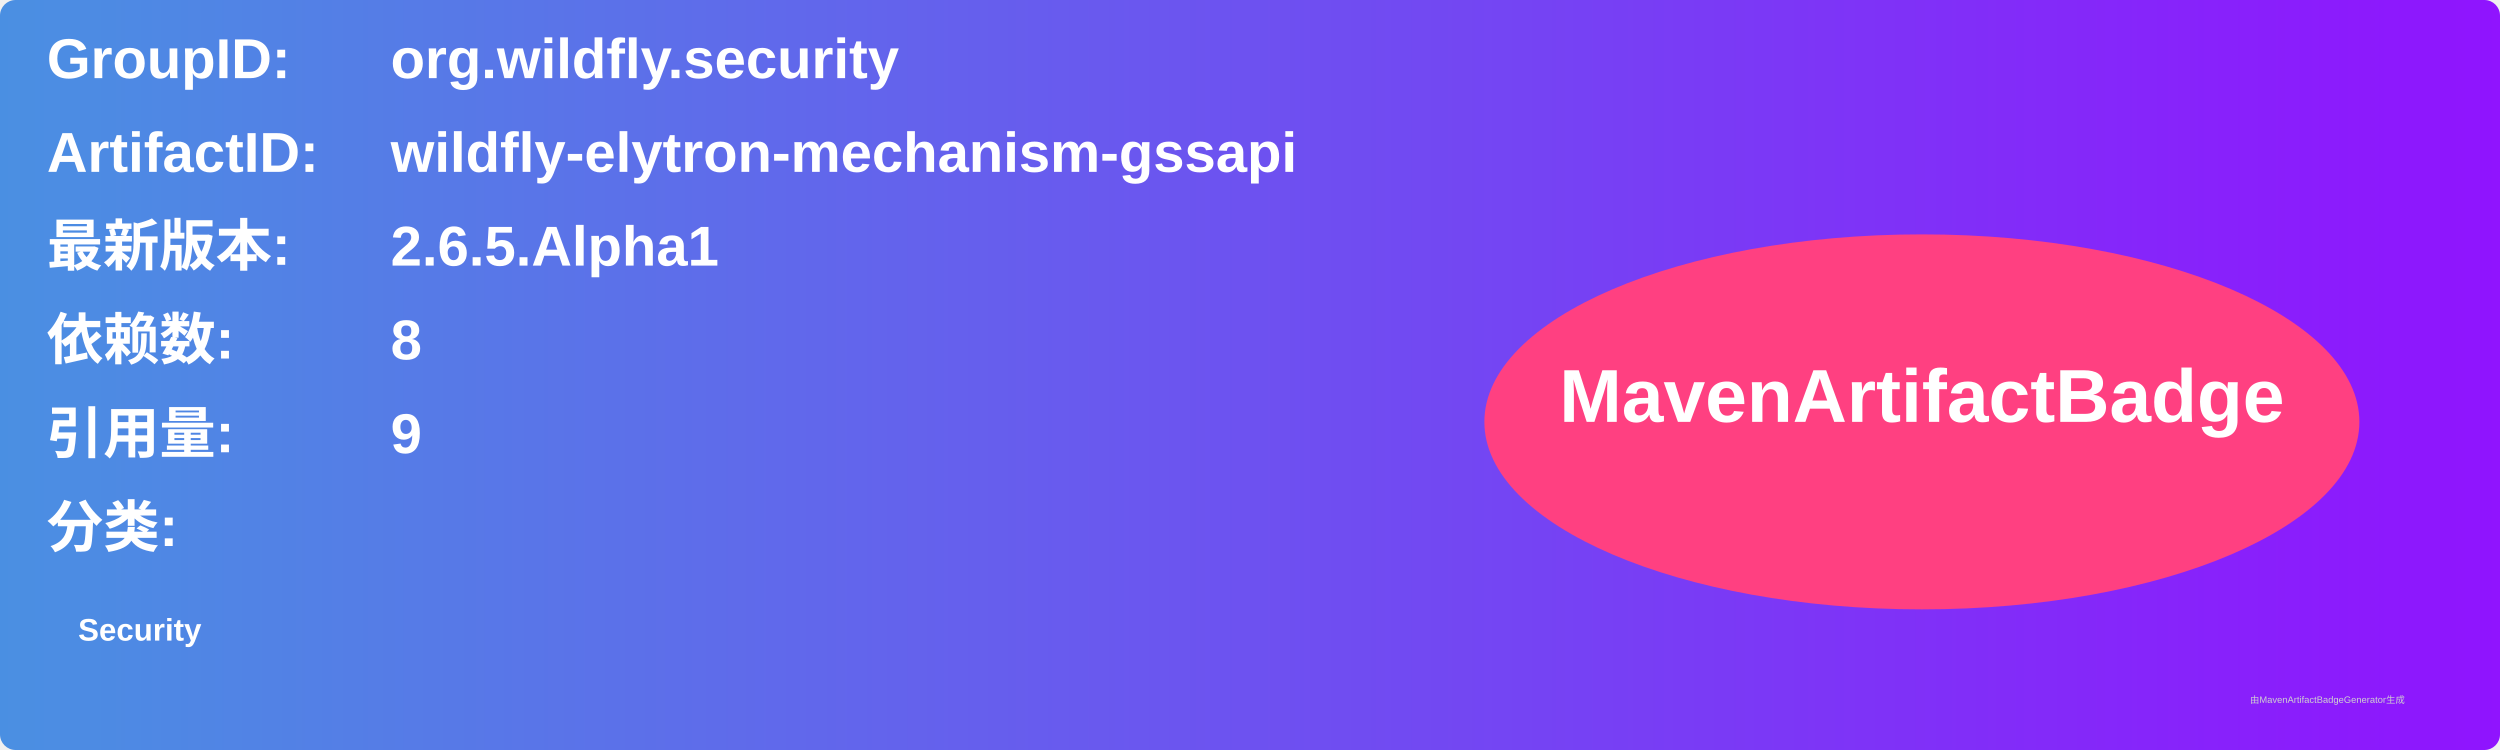
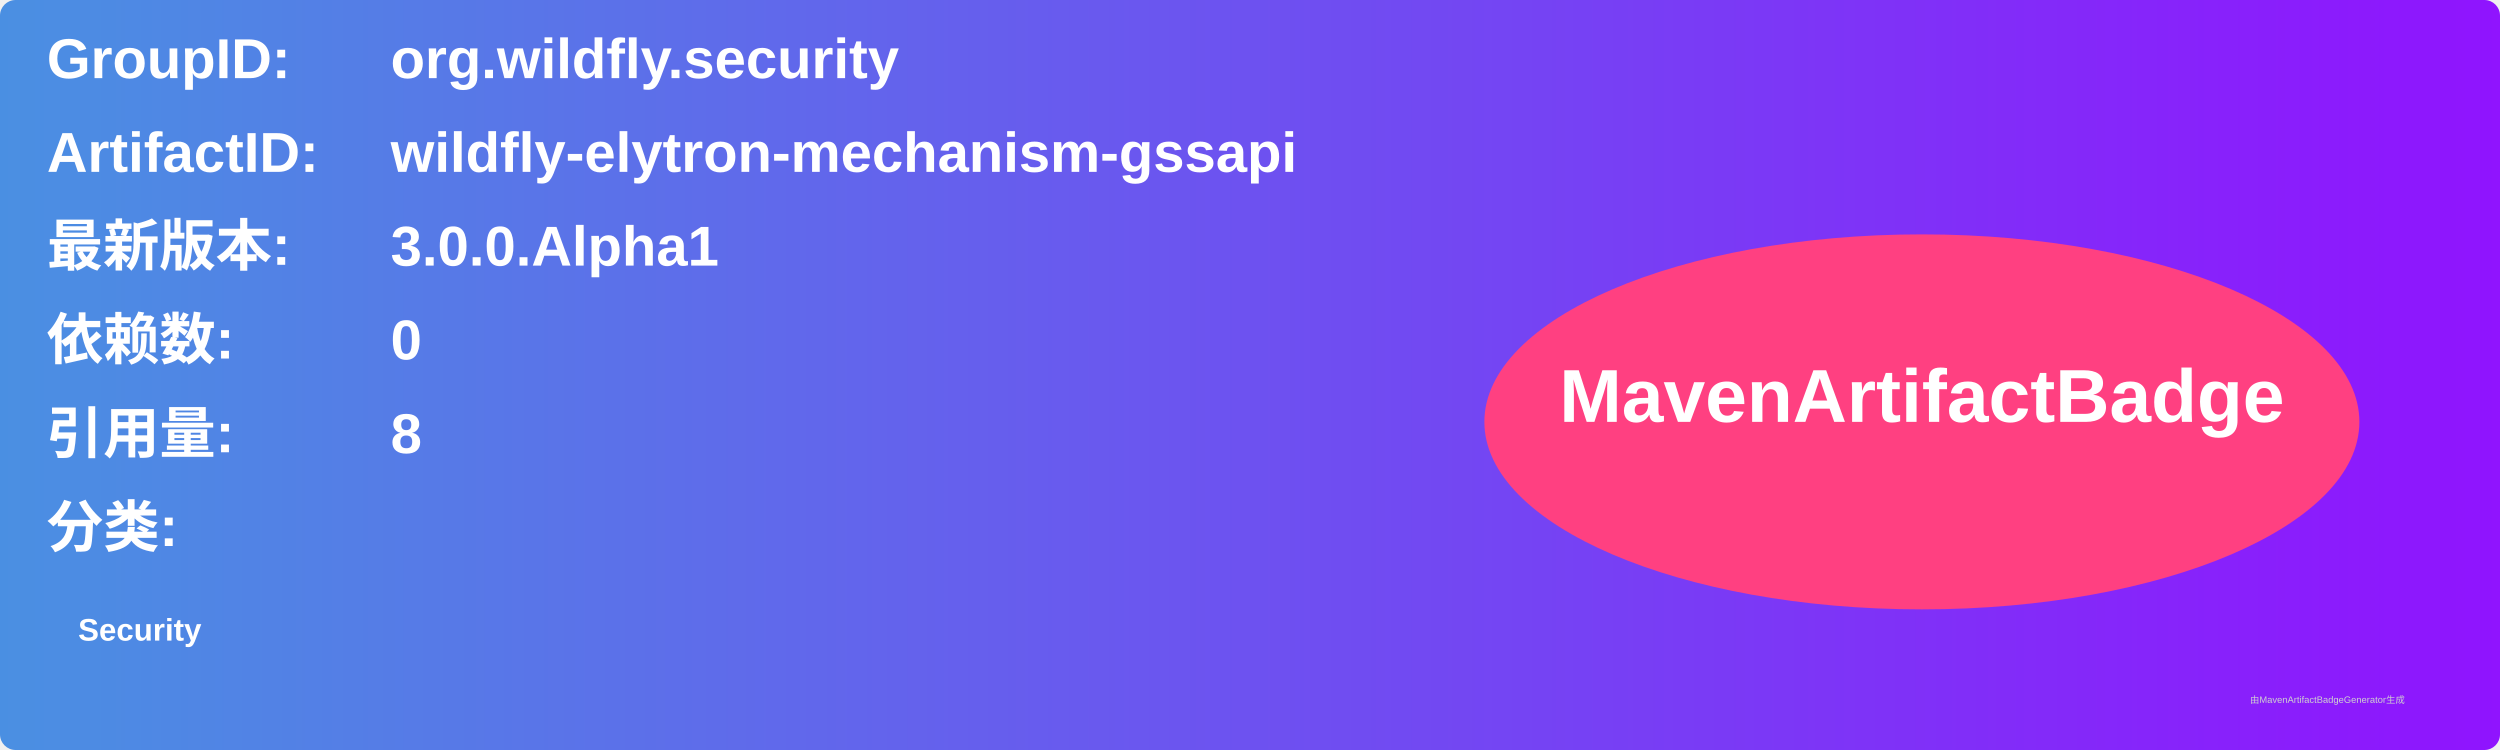
<svg xmlns="http://www.w3.org/2000/svg" width="800" height="240" viewBox="0 0 800 240">
  <linearGradient id="grad" x1="0%" y1="0%" x2="100%" y2="0%">
    <stop offset="0%" stop-color="#4a90e2" />
    <stop offset="100%" stop-color="#9013fe" />
  </linearGradient>
  <rect width="100%" height="100%" rx="5" ry="5" fill="url(#grad)" />
  <g transform="translate(15, 15)">
    <text x="0" y="10" font-family="Arial" font-size="18" fill="white" font-weight="bold" width="260">GroupID:</text>
    <text x="110" y="10" font-family="Arial" font-size="18" fill="white" font-weight="bold" width="460">org.wildfly.security</text>
    <text x="0" y="40" font-family="Arial" font-size="18" fill="white" font-weight="bold" width="260">ArtifactID:</text>
    <text x="110" y="40" font-family="Arial" font-size="18" fill="white" font-weight="bold" width="460">wildfly-elytron-mechanism-gssapi</text>
    <text x="0" y="70" font-family="Arial" font-size="18" fill="white" font-weight="bold">最新版本:</text>
    <text x="110" y="70" font-family="Arial" font-size="18" fill="white" font-weight="bold">
-       <tspan font-weight="bold">2.6.5.Alpha1</tspan>
+       <tspan font-weight="bold">3.0.0.Alpha1</tspan>
    </text>
    <text x="0" y="100" font-family="Arial" font-size="18" fill="white" font-weight="bold">依赖数: </text>
    <text x="110" y="100" font-family="Arial" font-size="18" fill="white">
-       <tspan font-weight="bold">8</tspan>
+       <tspan font-weight="bold">0</tspan>
    </text>
    <text x="0" y="130" font-family="Arial" font-size="18" fill="white" font-weight="bold">引用量: </text>
    <text x="110" y="130" font-family="Arial" font-size="18" fill="white">
-       <tspan font-weight="bold">9</tspan>
+       <tspan font-weight="bold">8</tspan>
    </text>
    <text x="0" y="160" font-family="Arial" font-size="18" fill="white" font-weight="bold">分类:</text>
    <text x="10" y="190" font-family="Arial" font-size="10" fill="white">
      <tspan font-weight="bold">Security</tspan>
    </text>
    <ellipse cx="600" cy="120" rx="140" ry="60" fill="#ff4081" />
    <text x="600" y="120" text-anchor="middle" font-family="Arial" font-size="24" fill="white" font-weight="bold">MavenArtifactBadge</text>
  </g>
  <text x="720" y="225" font-family="Arial" font-size="3" fill="#d0d0d0">由MavenArtifactBadgeGenerator生成</text>
</svg>
